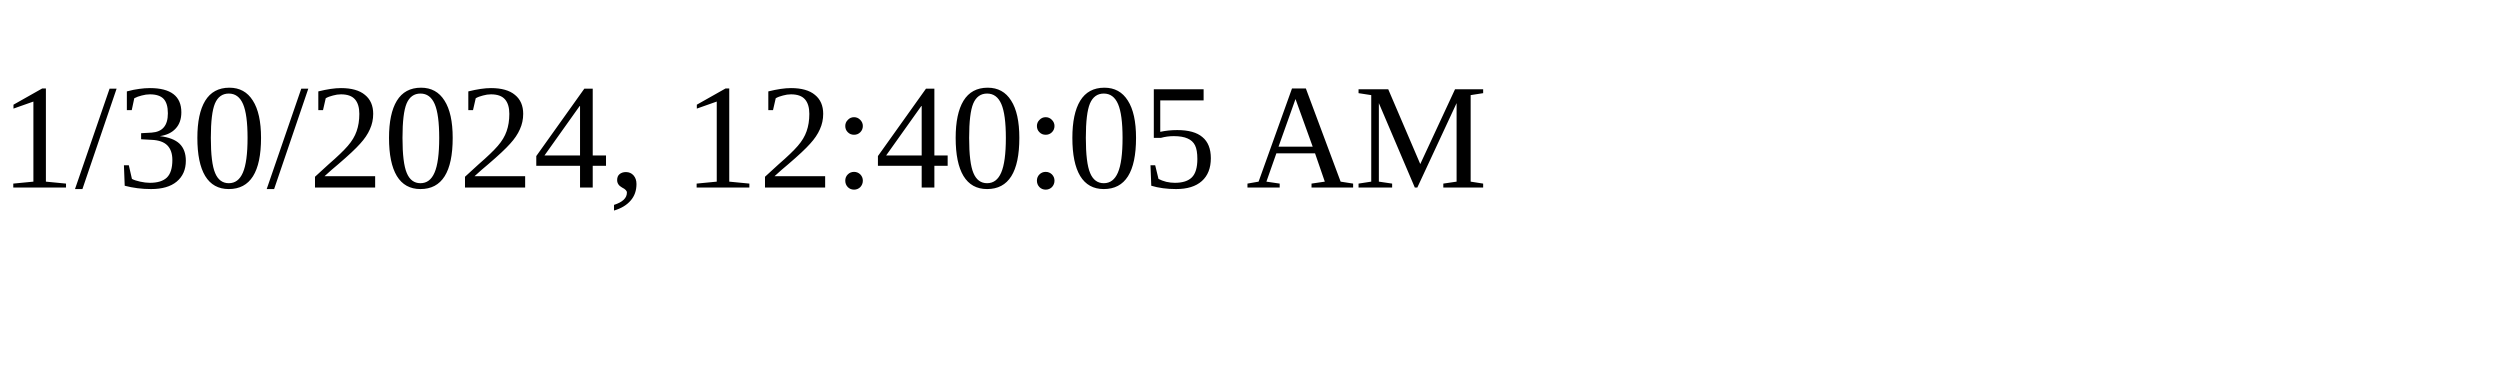
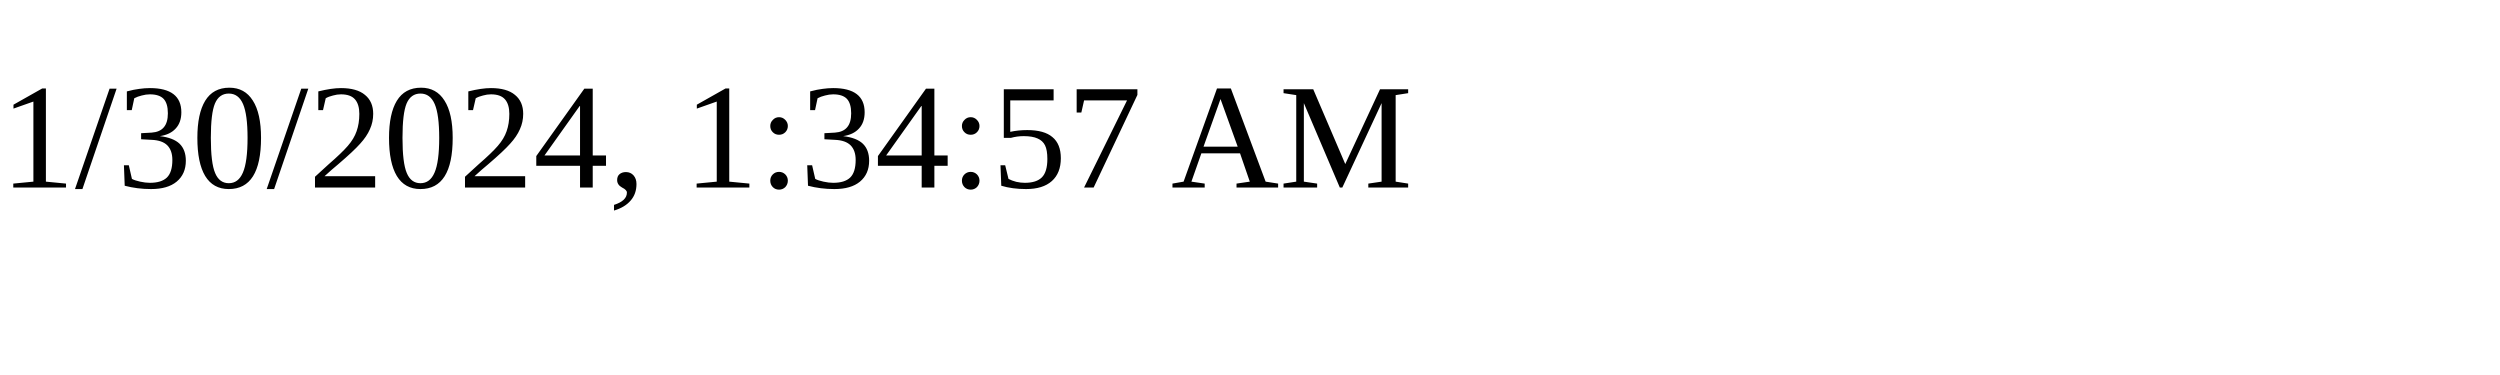
<svg xmlns="http://www.w3.org/2000/svg" height="30" width="200">
-   <text x="0" y="15">1/30/2024, 12:40:05 AM</text>
+   <text x="0" y="15">1/30/2024, 1:34:57 AM</text>
</svg>
